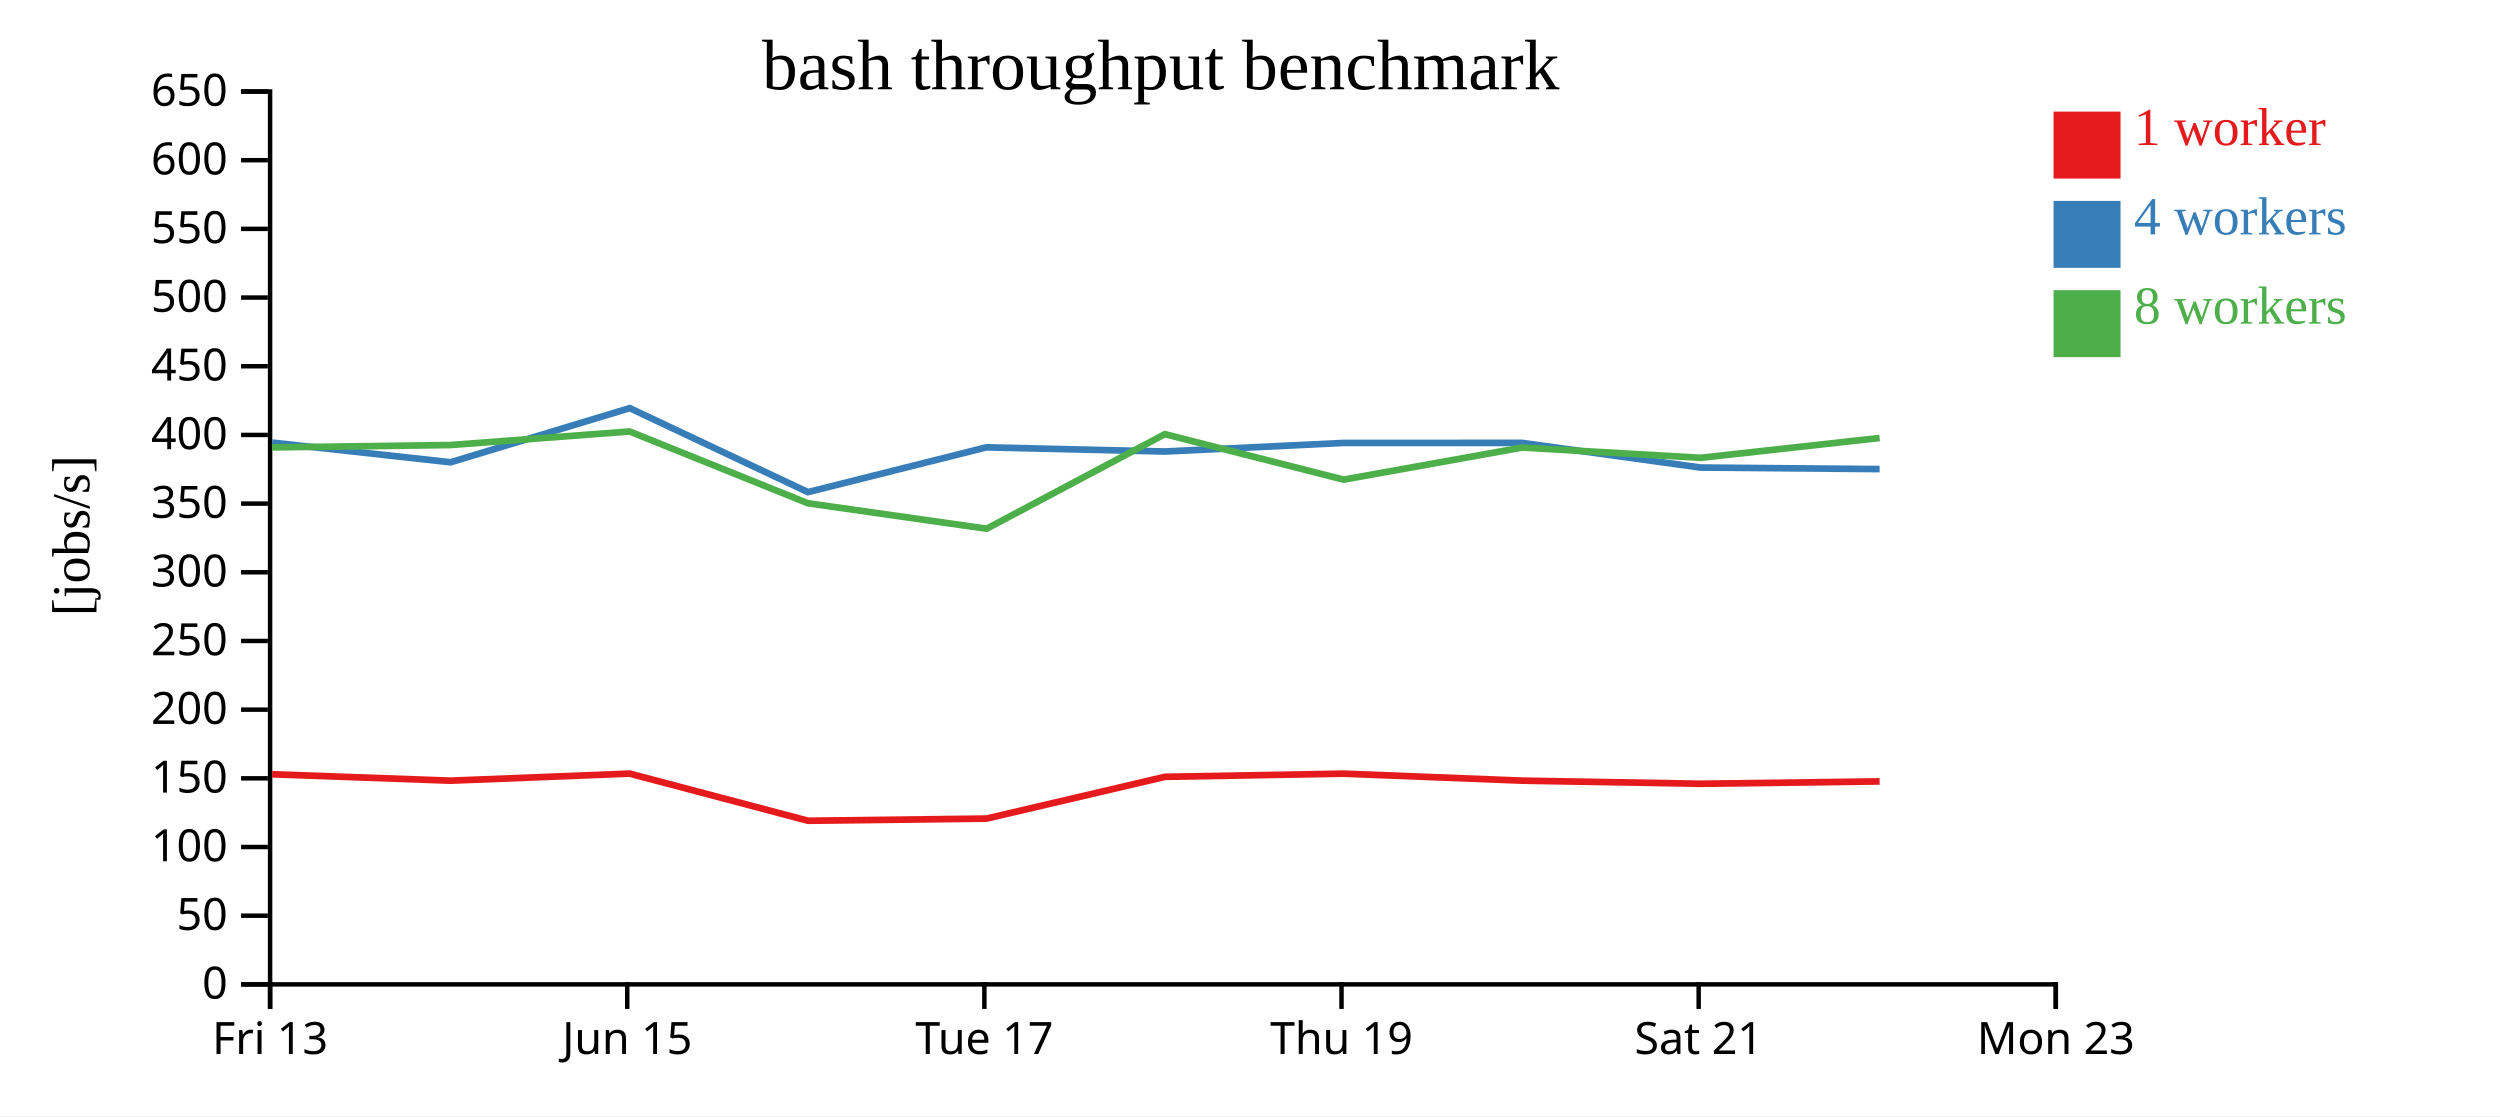
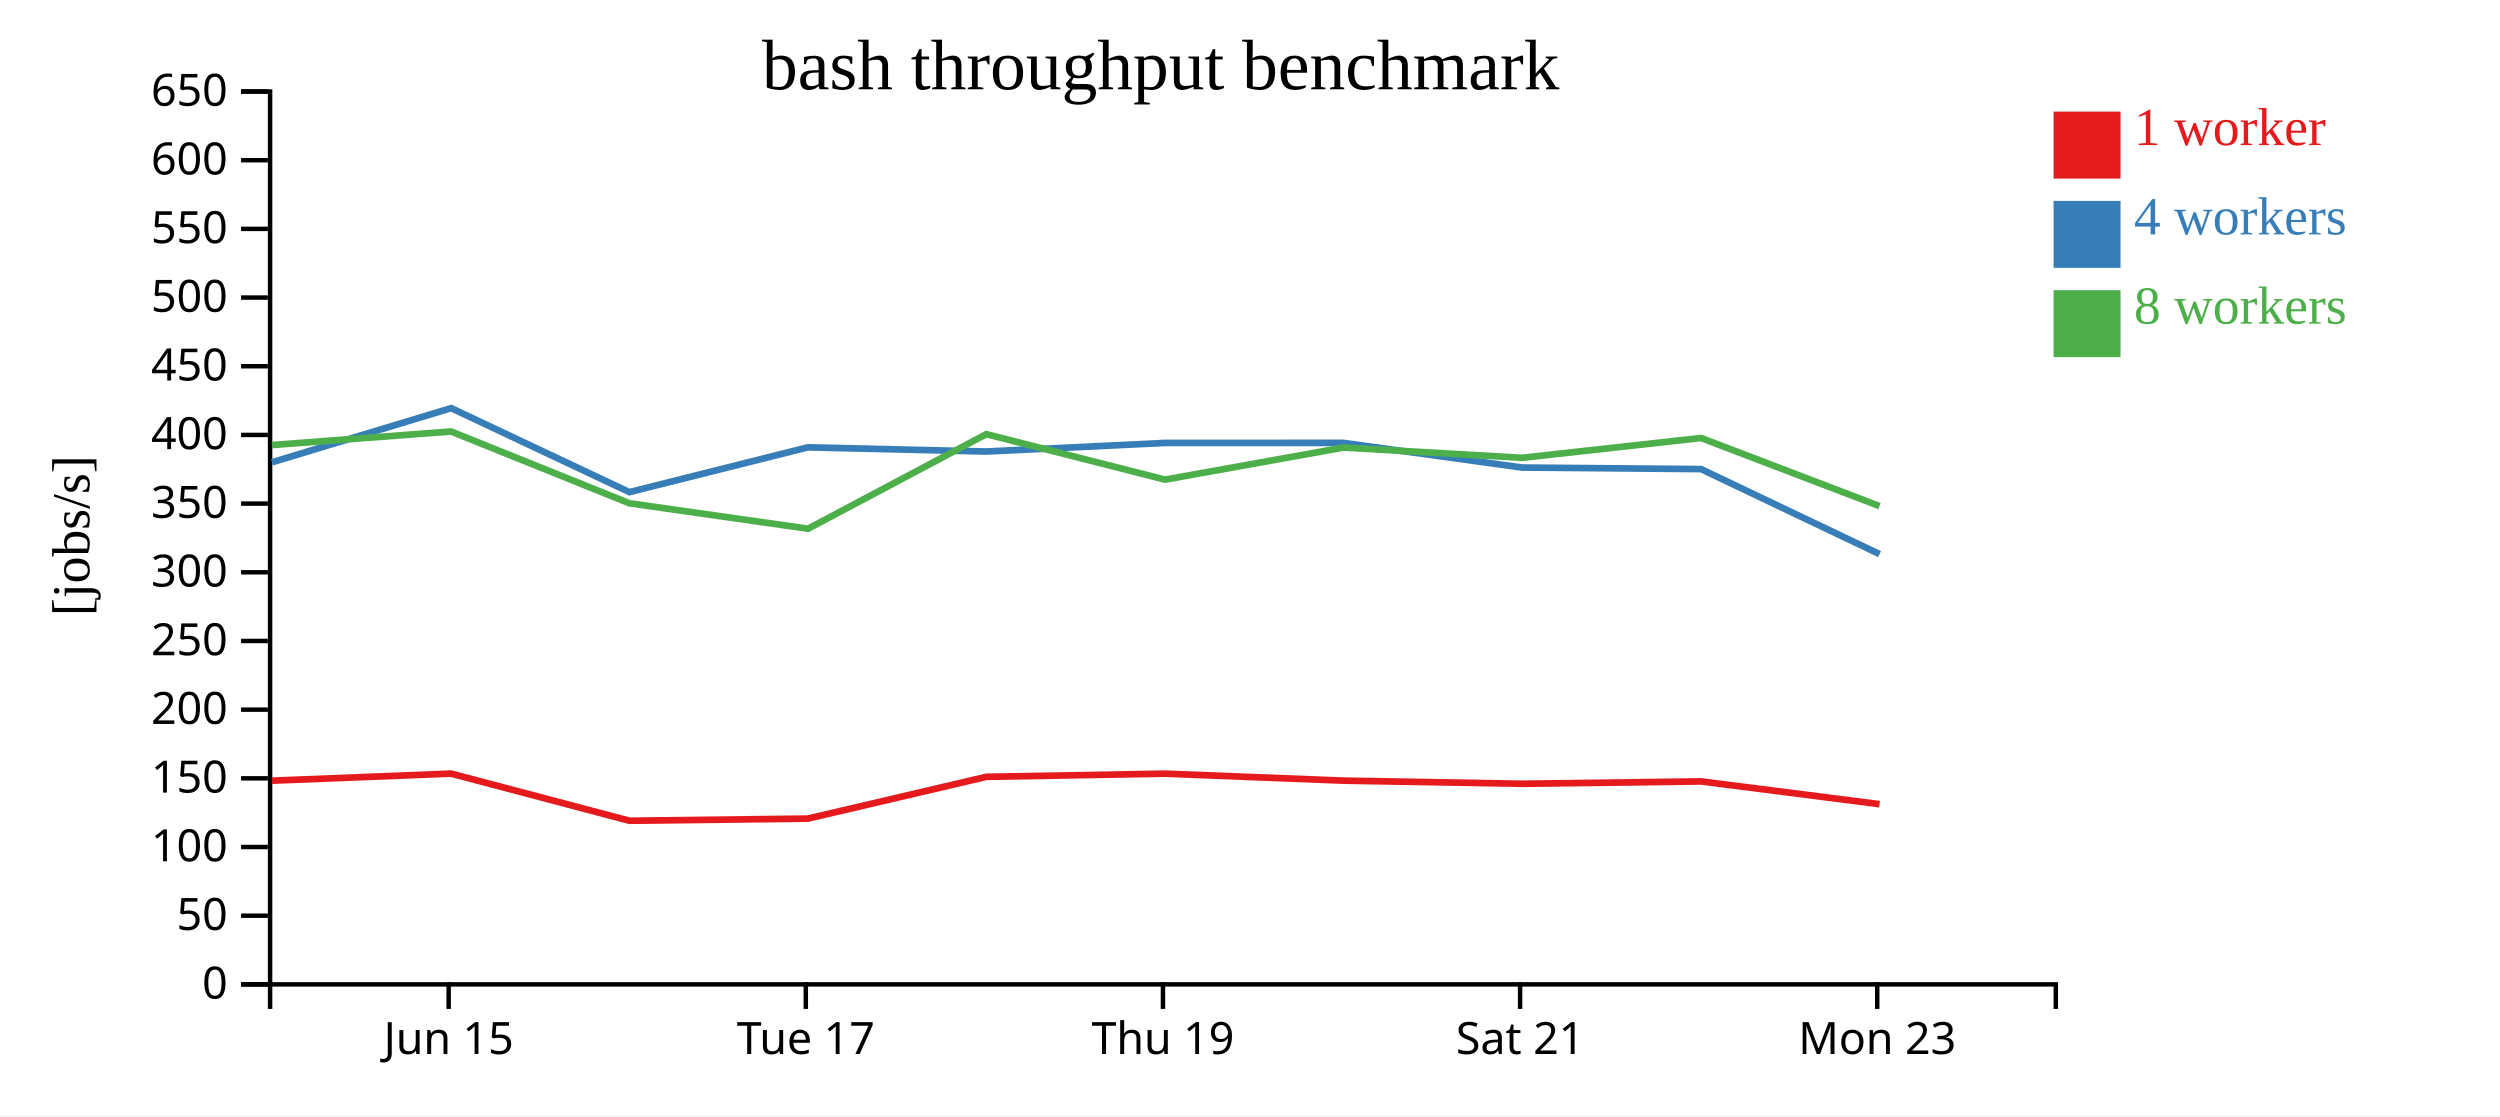
<svg xmlns="http://www.w3.org/2000/svg" width="560" height="250">
  <rect width="100%" height="100%" fill="white" />
  <g transform="translate(60,20)">
    <g transform="translate(0,200)" fill="none" font-size="10" font-family="sans-serif" text-anchor="middle">
      <path class="domain" stroke="currentColor" d="M0.5,6V0.5H400.5V6" />
-       <g class="tick" opacity="1" transform="translate(0.5,0)">
-         <line stroke="currentColor" y2="6" />
-         <text fill="currentColor" y="9" dy="0.71em">Fri 13</text>
-       </g>
-       <g class="tick" opacity="1" transform="translate(80.5,0)">
+       <g class="tick" opacity="1" transform="translate(40.5,0)">
        <line stroke="currentColor" y2="6" />
        <text fill="currentColor" y="9" dy="0.71em">Jun 15</text>
      </g>
-       <g class="tick" opacity="1" transform="translate(160.5,0)">
+       <g class="tick" opacity="1" transform="translate(120.5,0)">
        <line stroke="currentColor" y2="6" />
        <text fill="currentColor" y="9" dy="0.71em">Tue 17</text>
      </g>
-       <g class="tick" opacity="1" transform="translate(240.5,0)">
+       <g class="tick" opacity="1" transform="translate(200.5,0)">
        <line stroke="currentColor" y2="6" />
        <text fill="currentColor" y="9" dy="0.71em">Thu 19</text>
      </g>
-       <g class="tick" opacity="1" transform="translate(320.5,0)">
+       <g class="tick" opacity="1" transform="translate(280.5,0)">
        <line stroke="currentColor" y2="6" />
        <text fill="currentColor" y="9" dy="0.71em">Sat 21</text>
      </g>
-       <g class="tick" opacity="1" transform="translate(400.5,0)">
+       <g class="tick" opacity="1" transform="translate(360.5,0)">
        <line stroke="currentColor" y2="6" />
        <text fill="currentColor" y="9" dy="0.71em">Mon 23</text>
      </g>
    </g>
    <g fill="none" font-size="10" font-family="sans-serif" text-anchor="end">
      <path class="domain" stroke="currentColor" d="M-6,200.5H0.5V0.5H-6" />
      <g class="tick" opacity="1" transform="translate(0,200.5)">
        <line stroke="currentColor" x2="-6" />
        <text fill="currentColor" x="-9" dy="0.32em">0</text>
      </g>
      <g class="tick" opacity="1" transform="translate(0,185.1154)">
        <line stroke="currentColor" x2="-6" />
        <text fill="currentColor" x="-9" dy="0.32em">50</text>
      </g>
      <g class="tick" opacity="1" transform="translate(0,169.7308)">
        <line stroke="currentColor" x2="-6" />
        <text fill="currentColor" x="-9" dy="0.32em">100</text>
      </g>
      <g class="tick" opacity="1" transform="translate(0,154.3462)">
        <line stroke="currentColor" x2="-6" />
        <text fill="currentColor" x="-9" dy="0.32em">150</text>
      </g>
      <g class="tick" opacity="1" transform="translate(0,138.9615)">
        <line stroke="currentColor" x2="-6" />
        <text fill="currentColor" x="-9" dy="0.32em">200</text>
      </g>
      <g class="tick" opacity="1" transform="translate(0,123.5769)">
        <line stroke="currentColor" x2="-6" />
        <text fill="currentColor" x="-9" dy="0.32em">250</text>
      </g>
      <g class="tick" opacity="1" transform="translate(0,108.1923)">
        <line stroke="currentColor" x2="-6" />
        <text fill="currentColor" x="-9" dy="0.32em">300</text>
      </g>
      <g class="tick" opacity="1" transform="translate(0,92.80769)">
        <line stroke="currentColor" x2="-6" />
        <text fill="currentColor" x="-9" dy="0.32em">350</text>
      </g>
      <g class="tick" opacity="1" transform="translate(0,77.42308)">
        <line stroke="currentColor" x2="-6" />
        <text fill="currentColor" x="-9" dy="0.32em">400</text>
      </g>
      <g class="tick" opacity="1" transform="translate(0,62.03846)">
        <line stroke="currentColor" x2="-6" />
        <text fill="currentColor" x="-9" dy="0.32em">450</text>
      </g>
      <g class="tick" opacity="1" transform="translate(0,46.65385)">
        <line stroke="currentColor" x2="-6" />
        <text fill="currentColor" x="-9" dy="0.32em">500</text>
      </g>
      <g class="tick" opacity="1" transform="translate(0,31.26923)">
        <line stroke="currentColor" x2="-6" />
        <text fill="currentColor" x="-9" dy="0.32em">550</text>
      </g>
      <g class="tick" opacity="1" transform="translate(0,15.88462)">
        <line stroke="currentColor" x2="-6" />
        <text fill="currentColor" x="-9" dy="0.32em">600</text>
      </g>
      <g class="tick" opacity="1" transform="translate(0,0.5)">
        <line stroke="currentColor" x2="-6" />
        <text fill="currentColor" x="-9" dy="0.32em">650</text>
      </g>
    </g>
    <text text-anchor="middle" style="font-size: 12px" transform="rotate(-90)" y="-40" x="-100">[jobs/s]</text>
    <text text-anchor="middle" style="font-size: 16px" y="0" x="200">bash throughput benchmark</text>
-     <path class="line" fill="none" stroke="#e41a1c" stroke-width="1.5" d="M0.948,153.436L40.918,154.871L81.044,153.288L120.991,163.848L160.977,163.363L200.95,154.007L240.954,153.302L280.927,154.864L320.952,155.565L361.036,155.035" />
-     <path class="line" fill="none" stroke="#377eb8" stroke-width="1.5" d="M0.939,79.139L40.915,83.553L81.057,71.42L120.976,90.234L160.939,80.205L200.944,81.139L240.956,79.218L280.929,79.21L320.933,84.731L361.036,85.075" />
-     <path class="line" fill="none" stroke="#4daf4a" stroke-width="1.5" d="M0.937,80.213L40.905,79.69L81.036,76.652L120.978,92.734L161,98.435L200.925,77.25L240.95,87.437L280.927,80.252L320.933,82.553L361.032,78.109" />
+     <path class="line" fill="none" stroke="#e41a1c" stroke-width="1.5" d="M0.918,154.871L41.044,153.288L80.991,163.848L120.977,163.363L160.95,154.007L200.954,153.302L240.927,154.864L280.952,155.565L321.036,155.035L361.017,160.138" />
+     <path class="line" fill="none" stroke="#377eb8" stroke-width="1.5" d="M0.915,83.553L41.057,71.42L80.976,90.234L120.939,80.205L160.944,81.139L200.956,79.218L240.929,79.21L280.933,84.731L321.036,85.075L361.019,104.126" />
+     <path class="line" fill="none" stroke="#4daf4a" stroke-width="1.5" d="M0.905,79.69L41.036,76.652L80.978,92.734L121,98.435L160.925,77.25L200.95,87.437L240.927,80.252L280.933,82.553L321.032,78.109L361.007,93.366" />
    <rect class="dot" x="400" y="5" width="15" height="15" style="fill: #e41a1c;" />
    <rect class="dot" x="400" y="25" width="15" height="15" style="fill: #377eb8;" />
    <rect class="dot" x="400" y="45" width="15" height="15" style="fill: #4daf4a;" />
    <text class="label" x="418" y="12.5" style="fill: #e41a1c; alignment-baseline: middle;" text-anchor="left">1 worker</text>
    <text class="label" x="418" y="32.5" style="fill: #377eb8; alignment-baseline: middle;" text-anchor="left">4 workers</text>
    <text class="label" x="418" y="52.5" style="fill: #4daf4a; alignment-baseline: middle;" text-anchor="left">8 workers</text>
  </g>
</svg>
